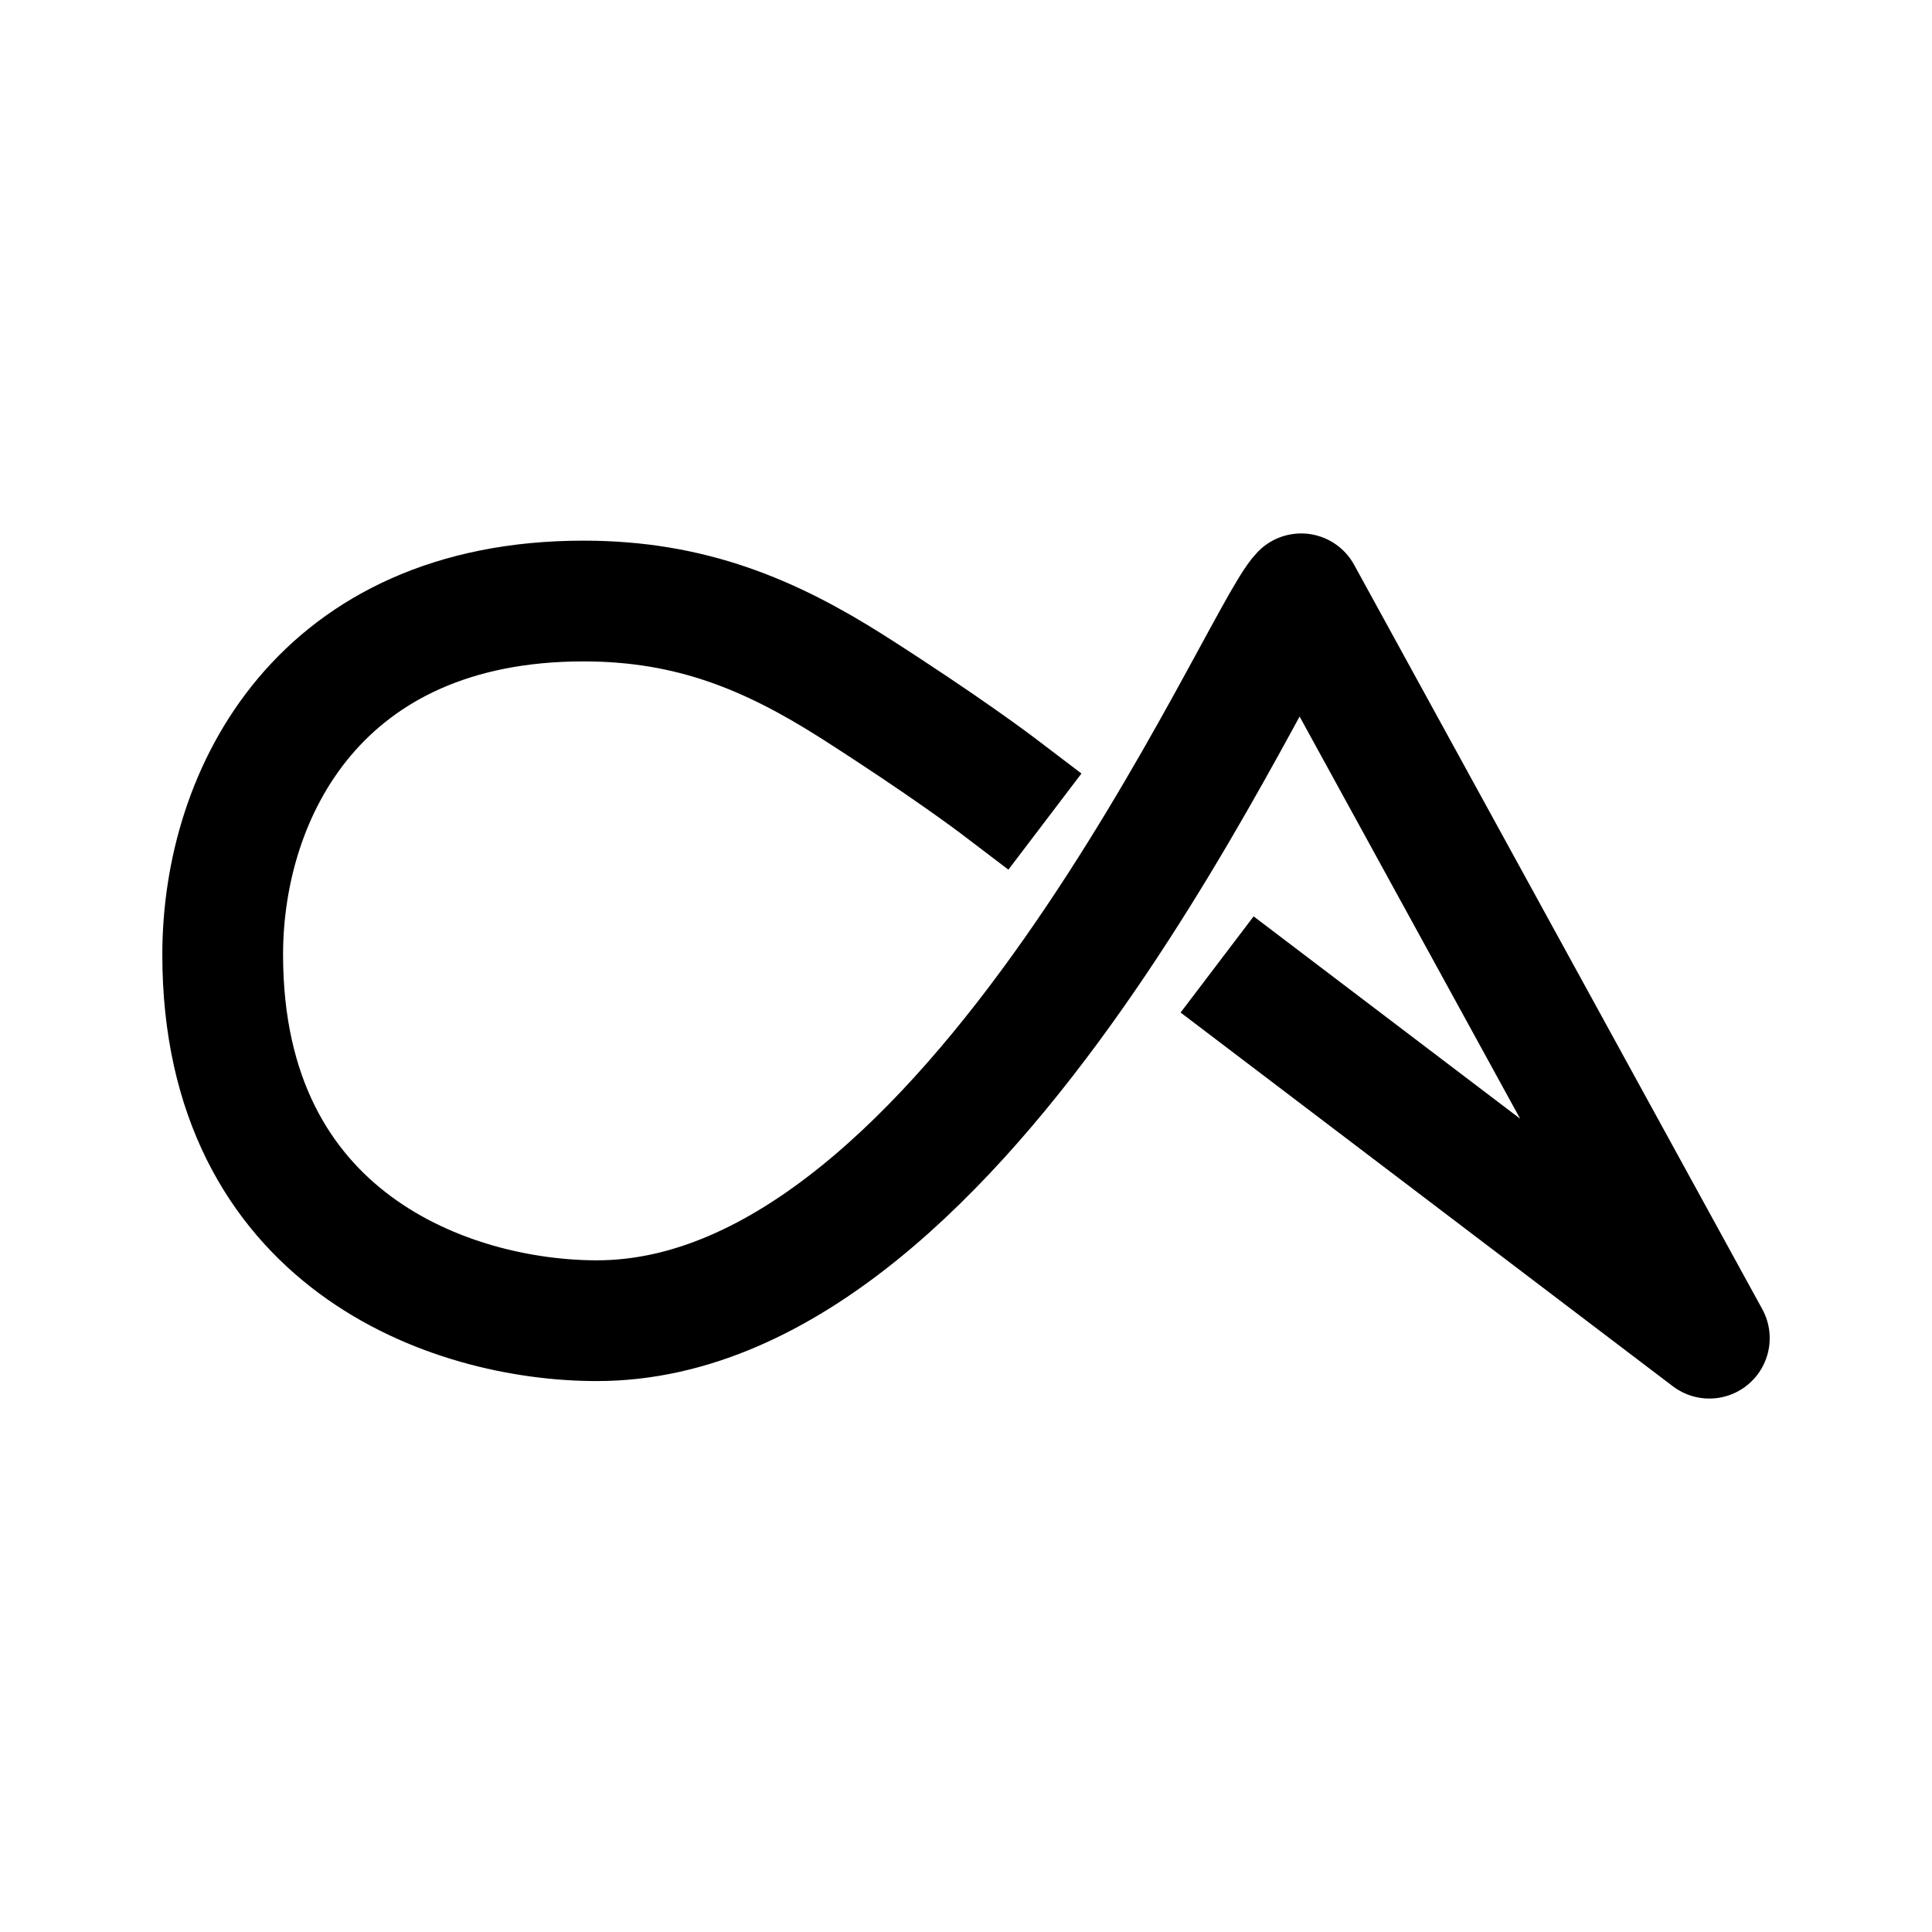
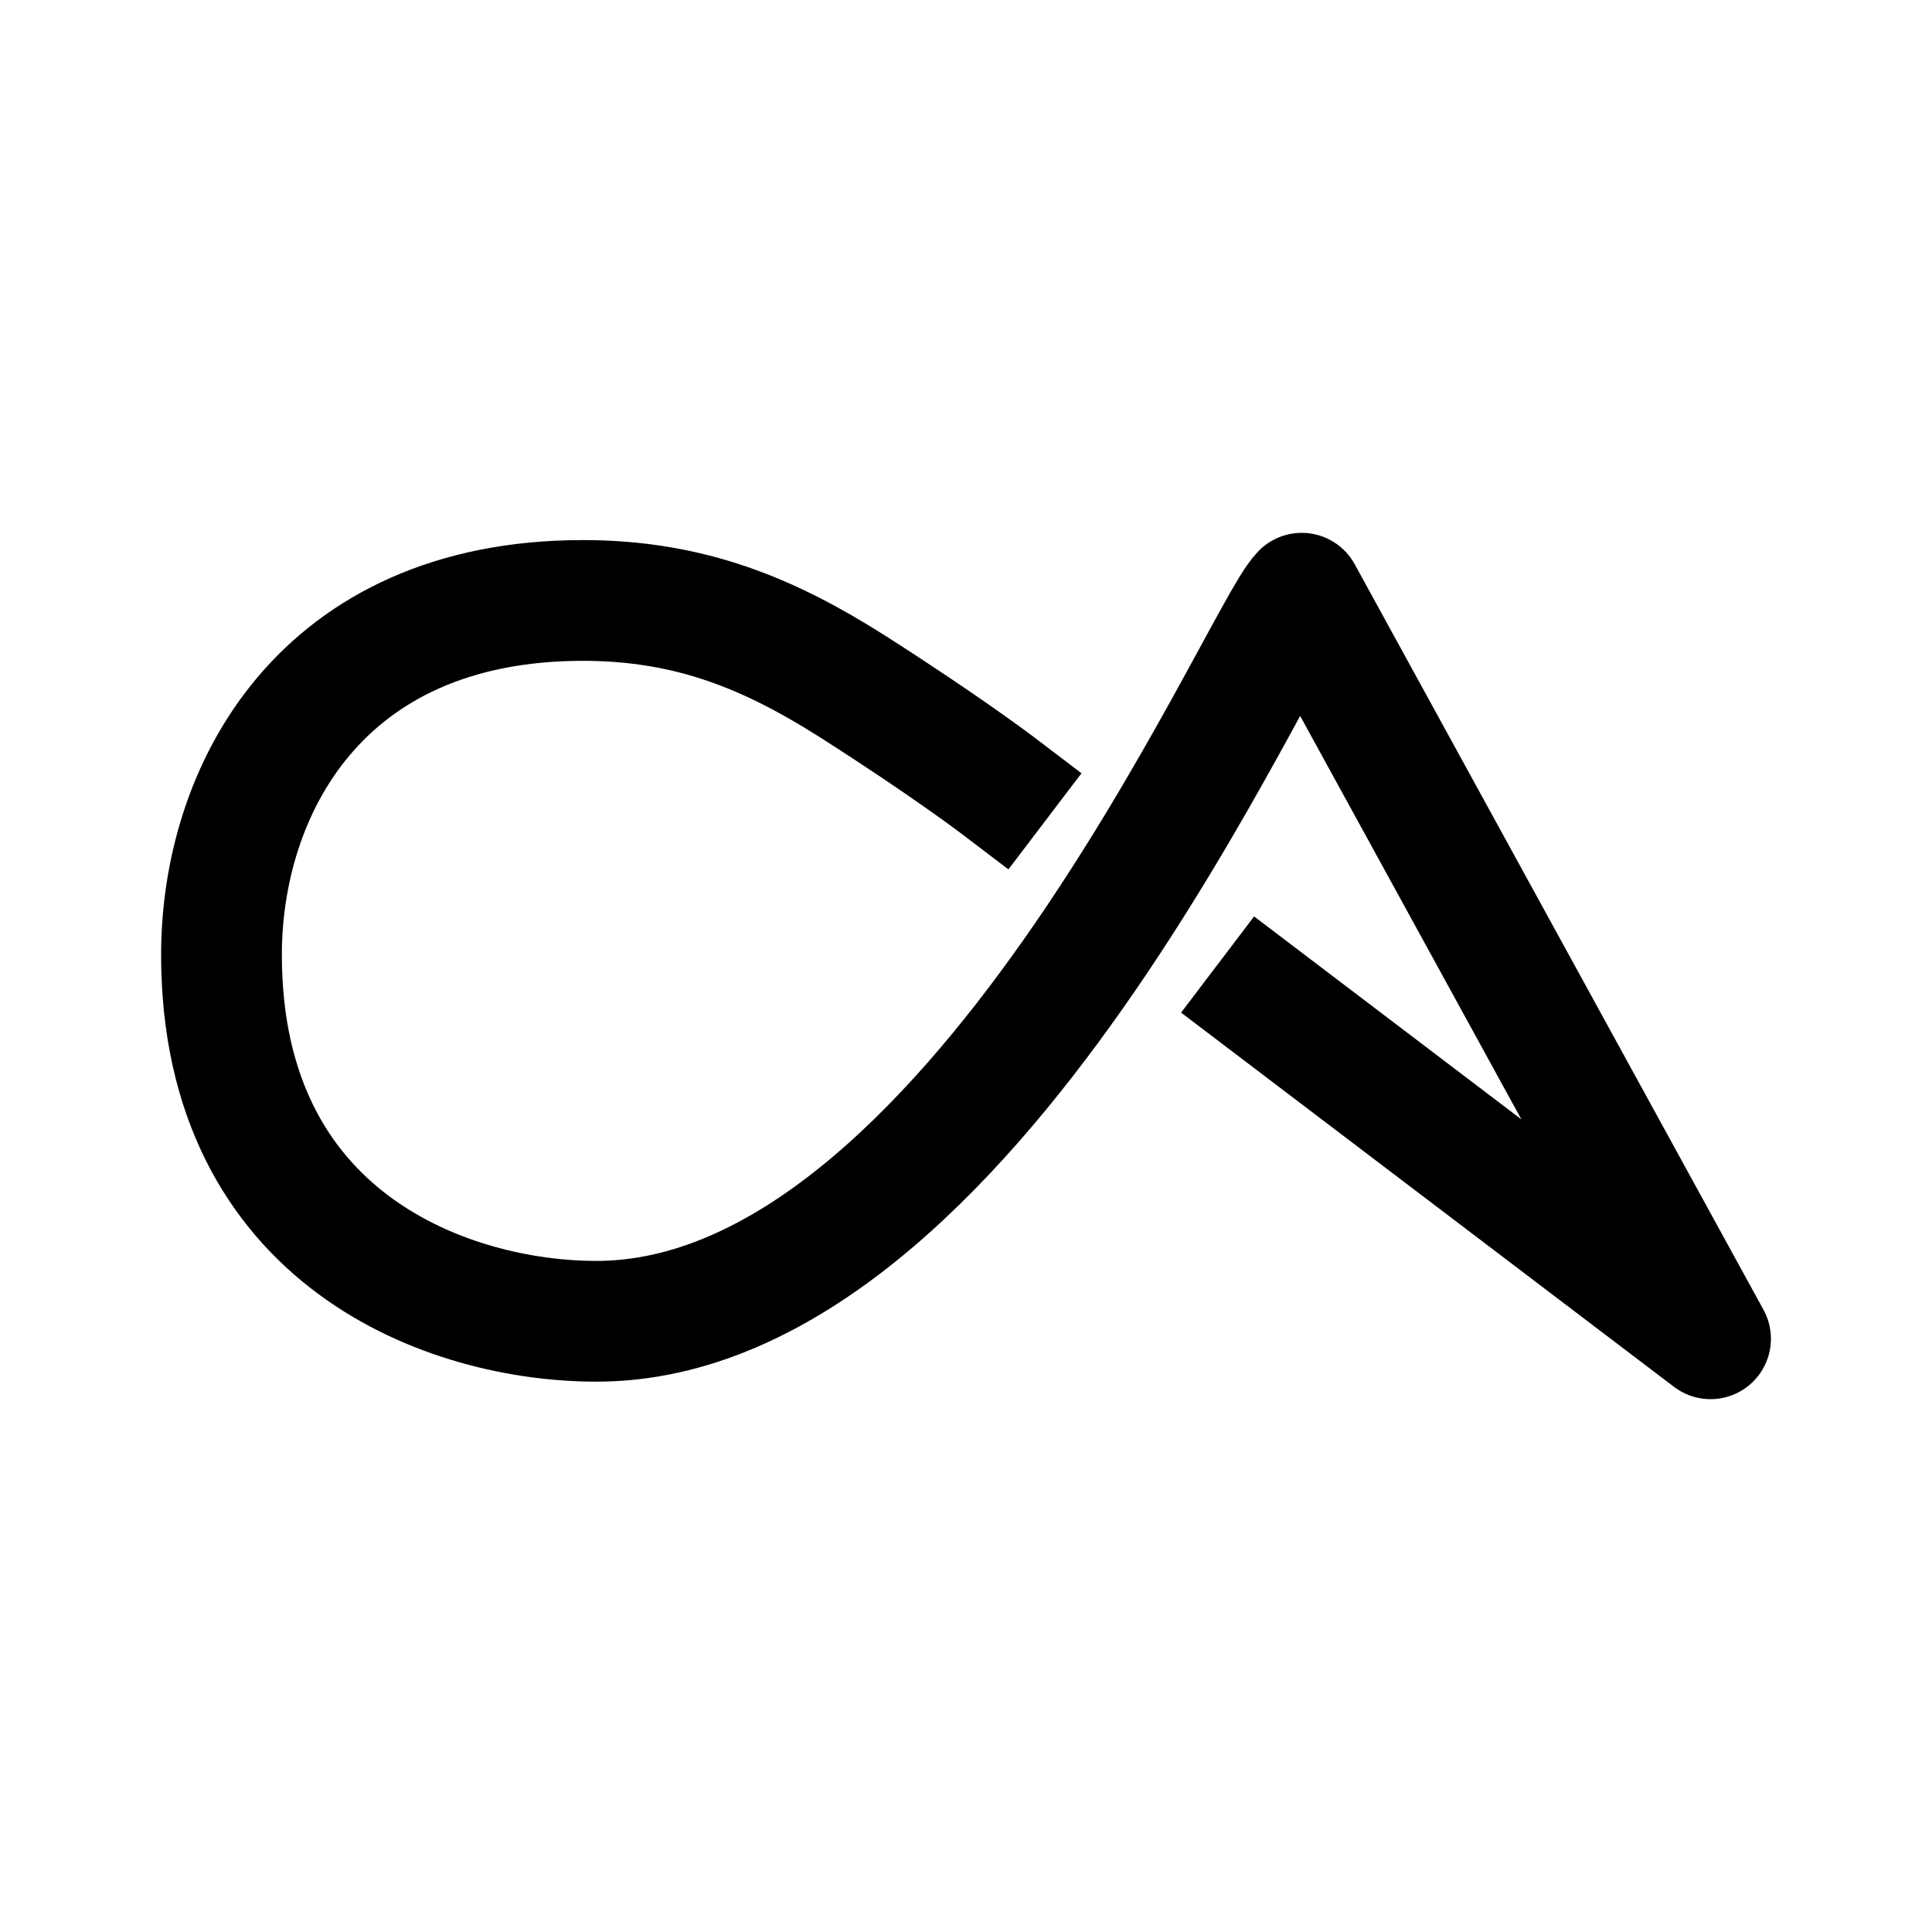
- <svg xmlns="http://www.w3.org/2000/svg" version="1.1" viewBox="0 0 192 192" xml:space="preserve">
-   <style type="text/css">
+ <svg xmlns="http://www.w3.org/2000/svg" version="1.1" viewBox="0 0 192 192" xml:space="preserve" id="svg14">
+   <defs id="defs18" />
+   <style type="text/css" id="style11">
	.st0{fill:none;stroke:#000000;stroke-width:12;stroke-linecap:square;stroke-linejoin:round;}
</style>
-   <path id="path2_00000064333351468266502400000016292980480802974127_" class="st0" d="m99.066 78.018s-5.109-3.882-14.406-9.809c-8.072-5.109-15.939-8.48-26.667-8.48-26.156 0-35.862 19.004-35.862 35.147 0 28.404 22.682 36.373 37.191 36.373 37.191 0 65.697-67.842 69.988-72.236l40.562 73.973-44.138-33.512" />
+   <path id="path2_00000064333351468266502400000016292980480802974127_" class="st0" d="m 99.07,77.99 c 0,0 -5.117,-3.889 -14.429,-9.824 -8.085,-5.117 -15.965,-8.494 -26.71,-8.494 -26.199,0 -35.92,19.035 -35.92,35.204 0,28.45 22.719,36.432 37.252,36.432 37.252,0 65.804,-67.953 70.102,-72.354 L 169.992,133.047 125.782,99.481" />
</svg>
